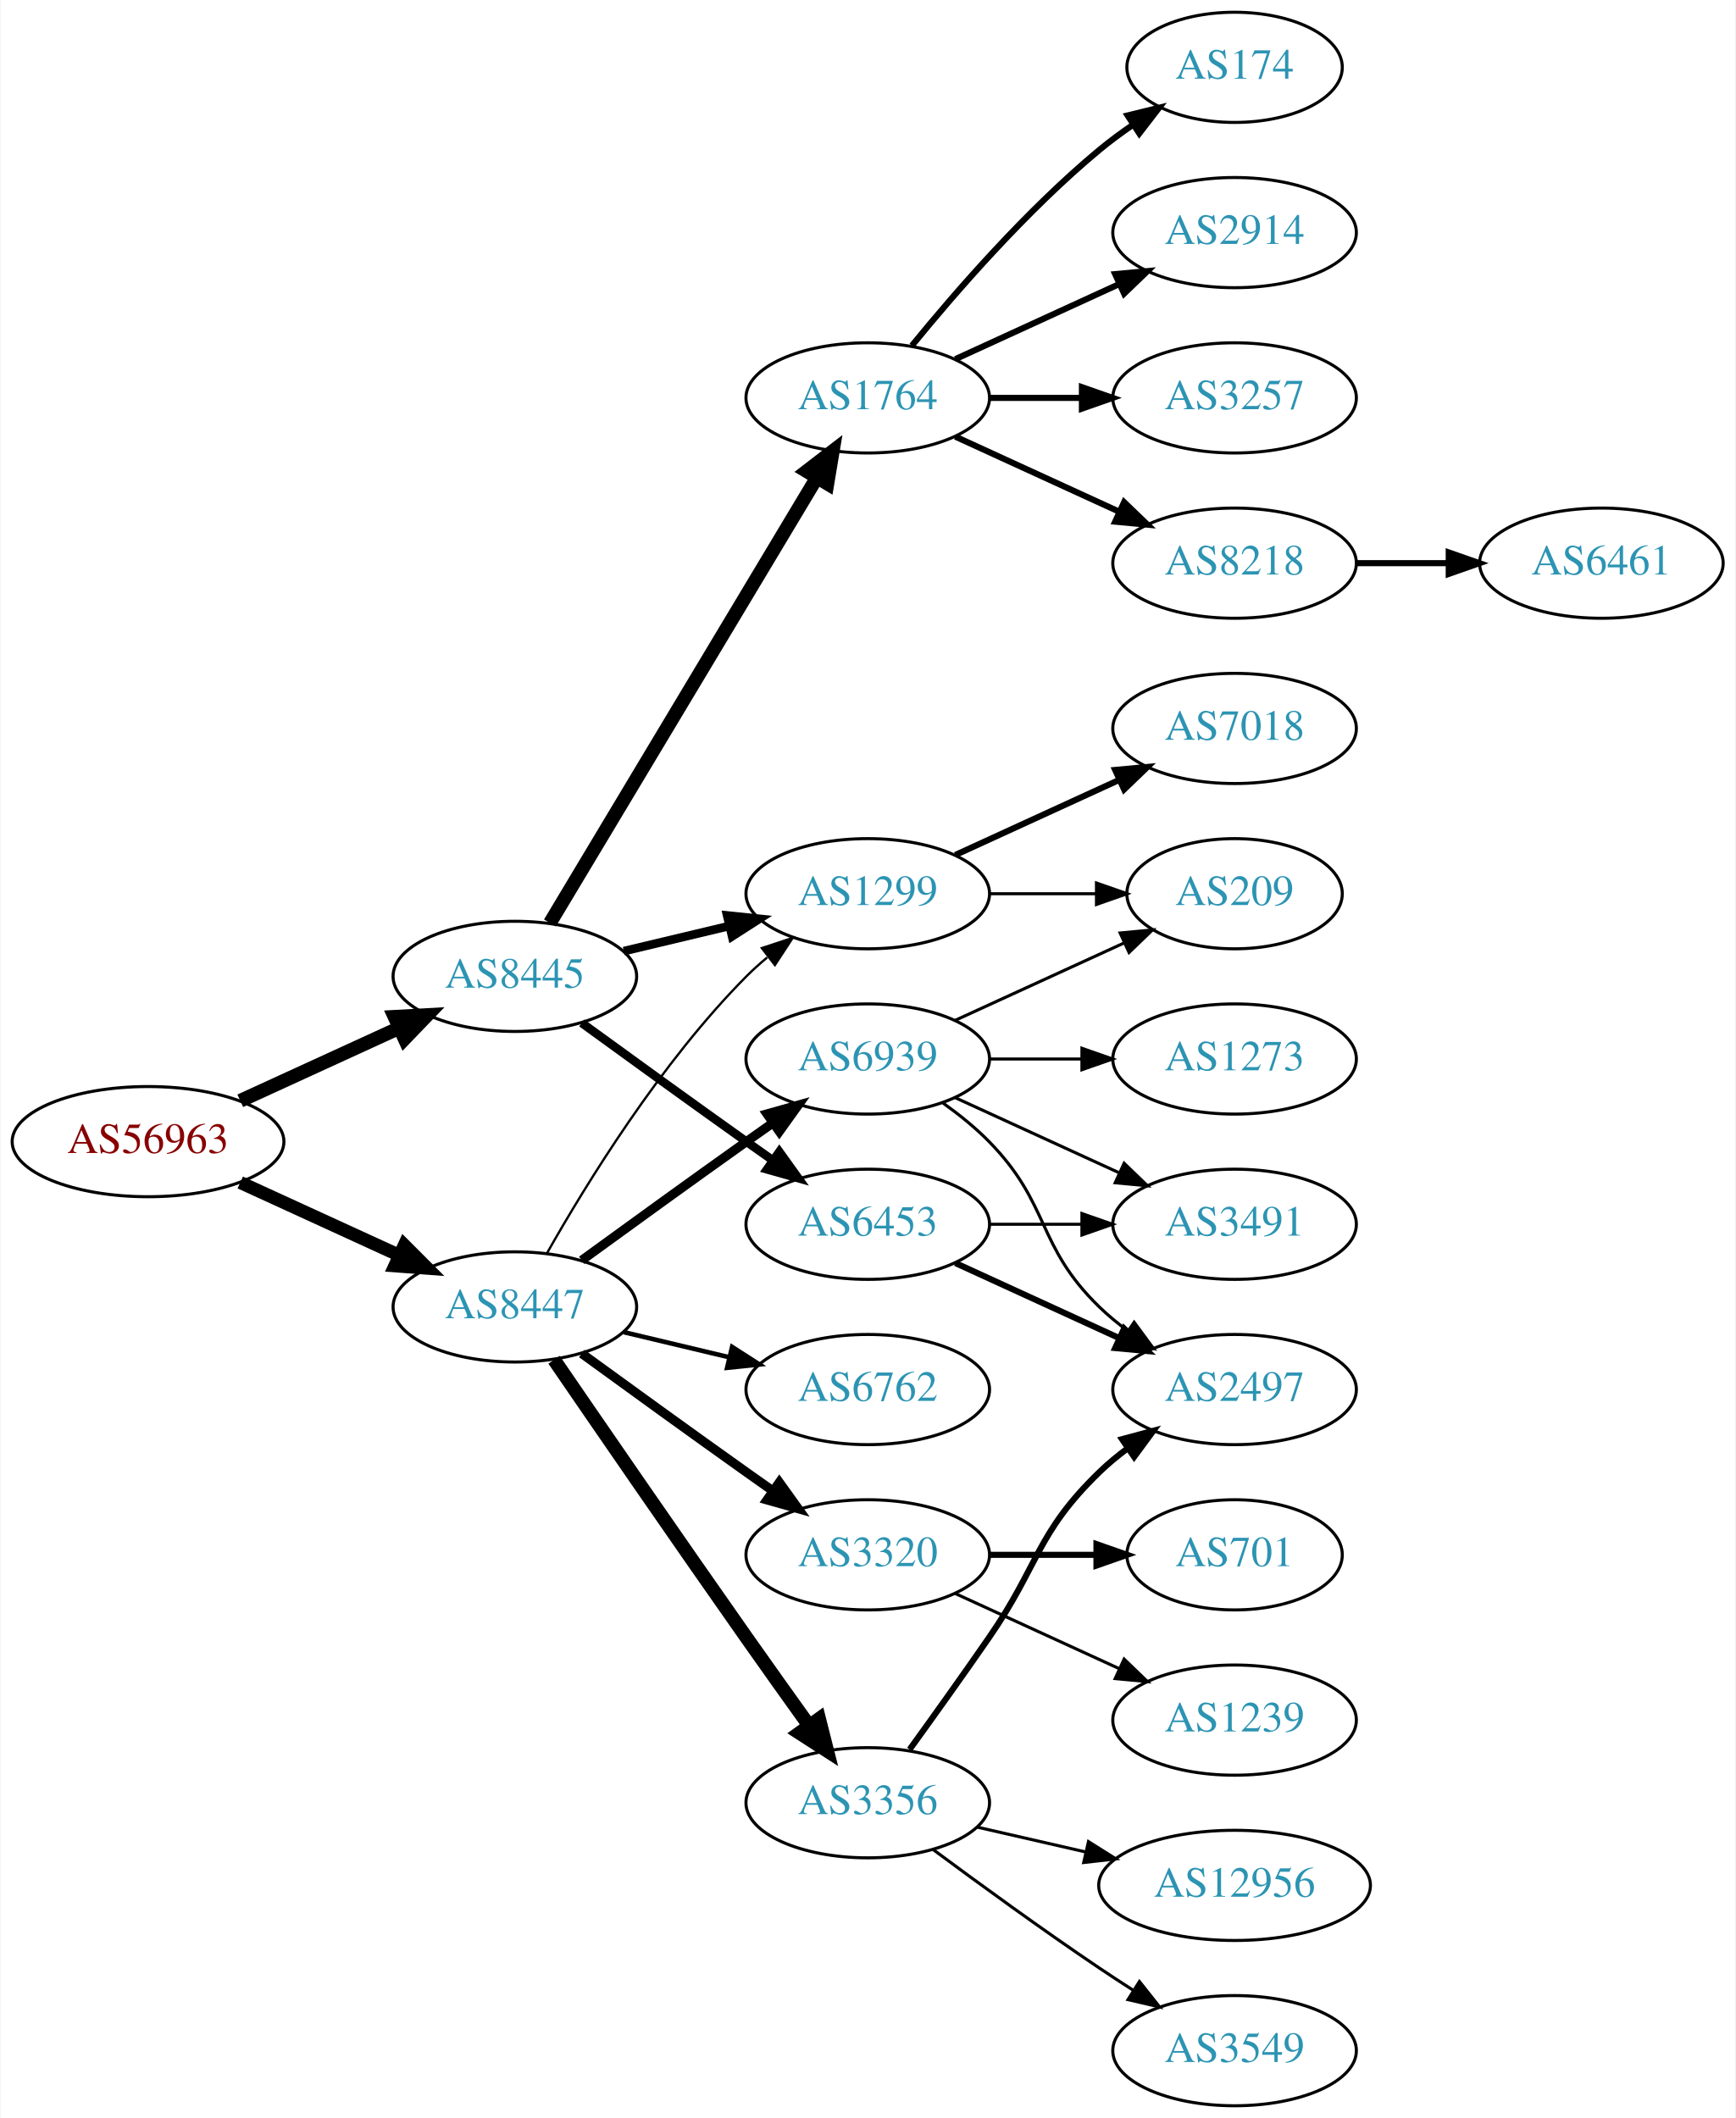
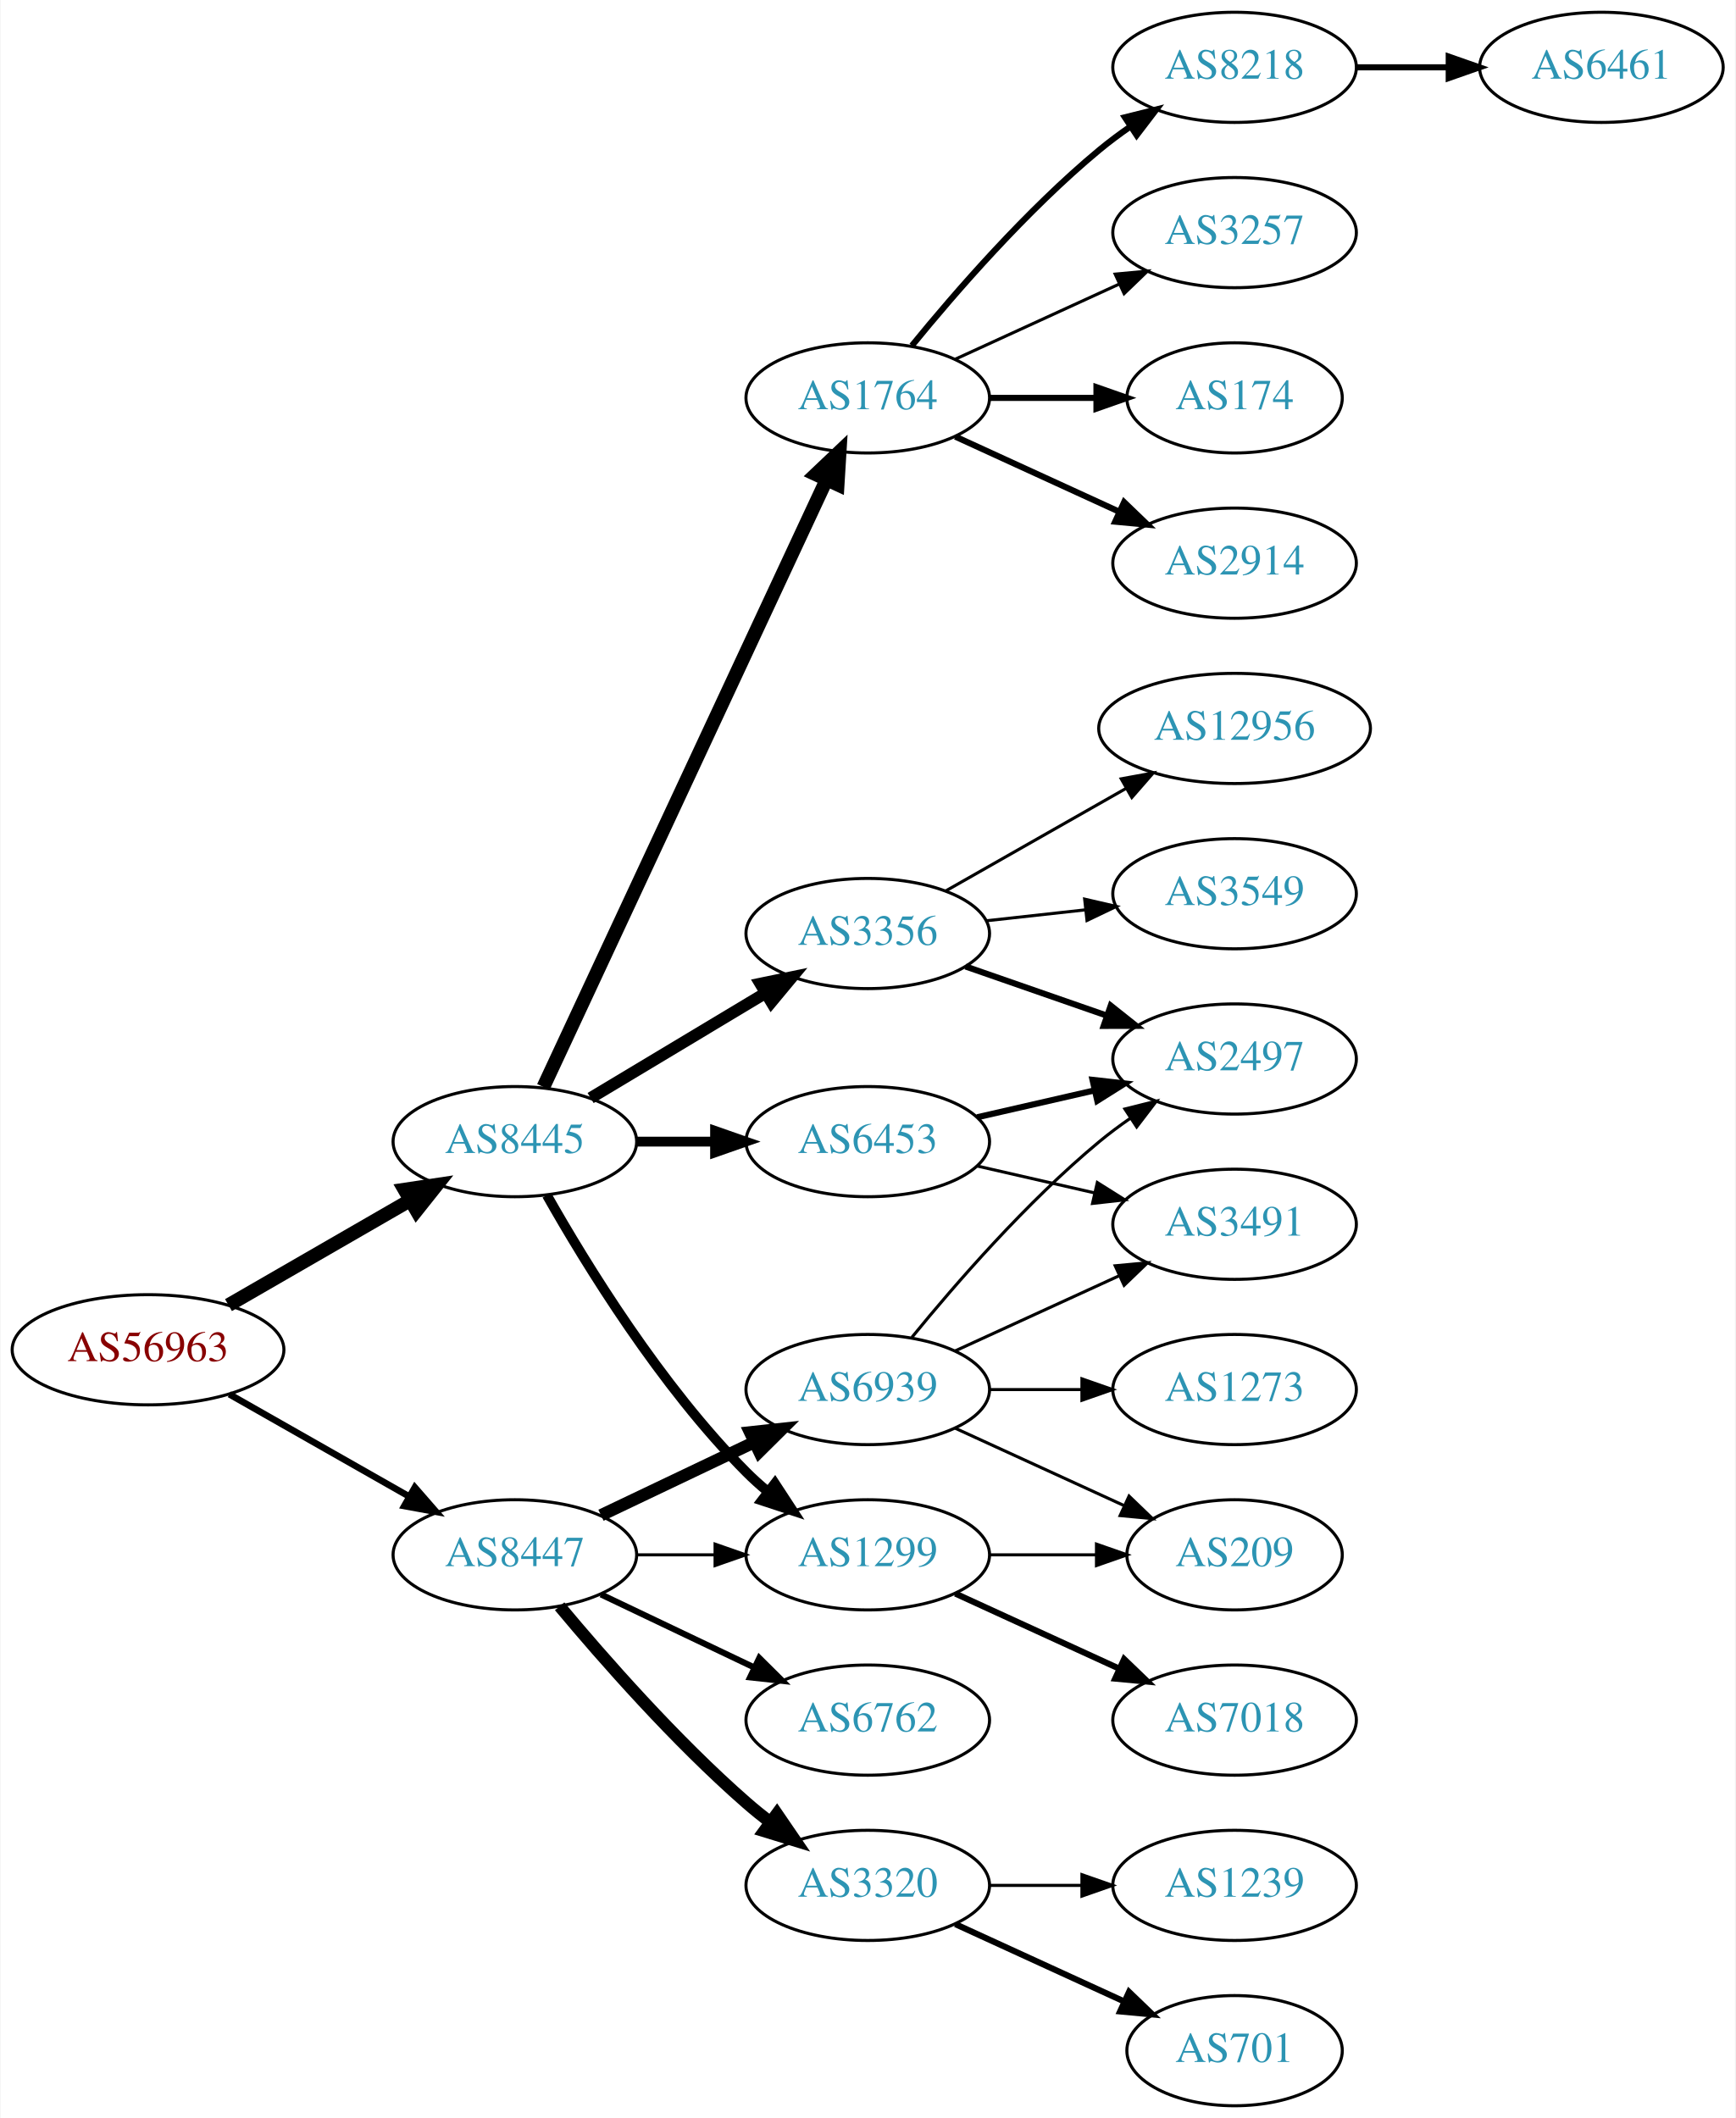
<svg xmlns="http://www.w3.org/2000/svg" xmlns:xlink="http://www.w3.org/1999/xlink" width="567pt" height="692pt" viewBox="0.00 0.00 566.66 692.00">
  <g id="graph0" class="graph" transform="scale(1 1) rotate(0) translate(4 688)">
    <polygon fill="white" stroke="none" points="-4,4 -4,-688 562.663,-688 562.663,4 -4,4" />
    <g id="node1" class="node">
      <g id="a_node1">
        <a xlink:href="/asn/56963" xlink:title="AS56963 ~ Skidata AG [AT]">
-           <ellipse fill="#ffffff" stroke="black" cx="44.196" cy="-315" rx="44.393" ry="18" />
-           <text text-anchor="middle" x="44.196" y="-311.3" font-family="Times,serif" font-size="14.00" fill="#880000">AS56963</text>
+           <ellipse fill="#ffffff" stroke="black" cx="44.196" cy="-247" rx="44.393" ry="18" />
+           <text text-anchor="middle" x="44.196" y="-243.3" font-family="Times,serif" font-size="14.00" fill="#880000">AS56963</text>
        </a>
      </g>
    </g>
    <g id="node2" class="node">
      <g id="a_node2">
        <a xlink:href="/asn/8445" xlink:title="AS8445 ~ SALZBURG-AG-AS [AT]">
-           <ellipse fill="#ffffff" stroke="black" cx="164.039" cy="-369" rx="39.794" ry="18" />
-           <text text-anchor="middle" x="164.039" y="-365.3" font-family="Times,serif" font-size="14.00" fill="#2c94b3">AS8445</text>
+           <ellipse fill="#ffffff" stroke="black" cx="164.039" cy="-315" rx="39.794" ry="18" />
+           <text text-anchor="middle" x="164.039" y="-311.3" font-family="Times,serif" font-size="14.00" fill="#2c94b3">AS8445</text>
        </a>
      </g>
    </g>
    <g id="edge1" class="edge">
-       <path fill="none" stroke="black" stroke-width="4.5" d="M74.326,-328.348C89.937,-335.502 109.335,-344.391 126.007,-352.03" />
-       <polygon fill="black" stroke="black" stroke-width="4.5" points="124.727,-355.775 135.459,-356.362 128.008,-348.616 124.727,-355.775" />
+       <path fill="none" stroke="black" stroke-width="4.5" d="M70.476,-261.588C87.796,-271.582 110.947,-284.941 129.763,-295.799" />
+       <polygon fill="black" stroke="black" stroke-width="4.5" points="127.978,-299.314 138.607,-300.902 131.914,-292.493 127.978,-299.314" />
    </g>
    <g id="node3" class="node">
      <g id="a_node3">
        <a xlink:href="/asn/8447" xlink:title="AS8447 ~ A1 Telekom Austria AG [AT]">
-           <ellipse fill="#ffffff" stroke="black" cx="164.039" cy="-261" rx="39.794" ry="18" />
-           <text text-anchor="middle" x="164.039" y="-257.3" font-family="Times,serif" font-size="14.00" fill="#2c94b3">AS8447</text>
+           <ellipse fill="#ffffff" stroke="black" cx="164.039" cy="-180" rx="39.794" ry="18" />
+           <text text-anchor="middle" x="164.039" y="-176.3" font-family="Times,serif" font-size="14.00" fill="#2c94b3">AS8447</text>
        </a>
      </g>
    </g>
    <g id="edge2" class="edge">
-       <path fill="none" stroke="black" stroke-width="4.25" d="M74.326,-301.652C89.937,-294.498 109.335,-285.609 126.007,-277.97" />
-       <polygon fill="black" stroke="black" stroke-width="4.25" points="127.917,-281.185 135.459,-273.638 124.818,-274.423 127.917,-281.185" />
+       <path fill="none" stroke="black" stroke-width="2.152" d="M70.766,-232.462C87.985,-222.672 110.871,-209.66 129.542,-199.045" />
+       <polygon fill="black" stroke="black" stroke-width="2.152" points="131.363,-202.036 138.326,-194.05 127.903,-195.95 131.363,-202.036" />
    </g>
    <g id="node4" class="node">
      <g id="a_node4">
-         <a xlink:href="/asn/1299" xlink:title="AS1299 ~ Telia Carrier [EU]">
-           <ellipse fill="#ffffff" stroke="black" cx="279.332" cy="-396" rx="39.794" ry="18" />
-           <text text-anchor="middle" x="279.332" y="-392.3" font-family="Times,serif" font-size="14.00" fill="#2c94b3">AS1299</text>
+         <a xlink:href="/asn/1764" xlink:title="AS1764 ~ NEXTLAYER-AS [AT]">
+           <ellipse fill="#ffffff" stroke="black" cx="279.332" cy="-558" rx="39.794" ry="18" />
+           <text text-anchor="middle" x="279.332" y="-554.3" font-family="Times,serif" font-size="14.00" fill="#2c94b3">AS1764</text>
        </a>
      </g>
    </g>
    <g id="edge3" class="edge">
-       <path fill="none" stroke="black" stroke-width="2.812" d="M199.646,-377.248C210.517,-379.838 222.671,-382.735 234.114,-385.462" />
-       <polygon fill="black" stroke="black" stroke-width="2.812" points="233.397,-388.889 243.936,-387.803 235.02,-382.08 233.397,-388.889" />
+       <path fill="none" stroke="black" stroke-width="4.5" d="M173.369,-332.868C193.059,-375.101 242.559,-481.272 265.849,-531.227" />
+       <polygon fill="black" stroke="black" stroke-width="4.5" points="262.347,-533.034 270.141,-540.433 269.485,-529.706 262.347,-533.034" />
    </g>
    <g id="node5" class="node">
      <g id="a_node5">
        <a xlink:href="/asn/6453" xlink:title="AS6453 ~ TATA COMMUNICATIONS (AMERICA) INC [US]">
-           <ellipse fill="#ffffff" stroke="black" cx="279.332" cy="-288" rx="39.794" ry="18" />
-           <text text-anchor="middle" x="279.332" y="-284.3" font-family="Times,serif" font-size="14.00" fill="#2c94b3">AS6453</text>
+           <ellipse fill="#ffffff" stroke="black" cx="279.332" cy="-315" rx="39.794" ry="18" />
+           <text text-anchor="middle" x="279.332" y="-311.3" font-family="Times,serif" font-size="14.00" fill="#2c94b3">AS6453</text>
        </a>
      </g>
    </g>
    <g id="edge4" class="edge">
-       <path fill="none" stroke="black" stroke-width="2.812" d="M185.887,-353.778C200.821,-342.909 221.435,-327.975 239.685,-315 242.506,-312.995 245.449,-310.915 248.397,-308.841" />
-       <polygon fill="black" stroke="black" stroke-width="2.812" points="250.443,-311.681 256.621,-303.074 246.424,-305.95 250.443,-311.681" />
+       <path fill="none" stroke="black" stroke-width="3.214" d="M203.711,-315C211.914,-315 220.678,-315 229.21,-315" />
+       <polygon fill="black" stroke="black" stroke-width="3.214" points="229.449,-318.5 239.449,-315 229.449,-311.5 229.449,-318.5" />
    </g>
    <g id="node6" class="node">
      <g id="a_node6">
-         <a xlink:href="/asn/1764" xlink:title="AS1764 ~ NEXTLAYER-AS [AT]">
-           <ellipse fill="#ffffff" stroke="black" cx="279.332" cy="-558" rx="39.794" ry="18" />
-           <text text-anchor="middle" x="279.332" y="-554.3" font-family="Times,serif" font-size="14.00" fill="#2c94b3">AS1764</text>
+         <a xlink:href="/asn/3356" xlink:title="AS3356 ~ Level 3 Parent, LLC [US]">
+           <ellipse fill="#ffffff" stroke="black" cx="279.332" cy="-383" rx="39.794" ry="18" />
+           <text text-anchor="middle" x="279.332" y="-379.3" font-family="Times,serif" font-size="14.00" fill="#2c94b3">AS3356</text>
        </a>
      </g>
    </g>
    <g id="edge5" class="edge">
-       <path fill="none" stroke="black" stroke-width="4.5" d="M175.494,-386.442C195.475,-419.775 239.18,-492.686 262.666,-531.866" />
-       <polygon fill="black" stroke="black" stroke-width="4.5" points="259.383,-534.048 267.902,-540.6 266.137,-529.999 259.383,-534.048" />
-     </g>
-     <g id="edge18" class="edge">
-       <path fill="none" stroke="black" stroke-width="0.75" d="M174.498,-278.49C187.28,-301.096 211.712,-340.886 239.685,-369 241.796,-371.121 244.092,-373.188 246.477,-375.171" />
-       <polygon fill="black" stroke="black" stroke-width="0.75" points="244.73,-378.242 254.793,-381.556 248.993,-372.69 244.73,-378.242" />
-     </g>
-     <g id="node16" class="node">
-       <g id="a_node16">
-         <a xlink:href="/asn/3356" xlink:title="AS3356 ~ Level 3 Parent, LLC [US]">
-           <ellipse fill="#ffffff" stroke="black" cx="279.332" cy="-99" rx="39.794" ry="18" />
-           <text text-anchor="middle" x="279.332" y="-95.3" font-family="Times,serif" font-size="14.00" fill="#2c94b3">AS3356</text>
-         </a>
-       </g>
-     </g>
-     <g id="edge15" class="edge">
-       <path fill="none" stroke="black" stroke-width="4.5" d="M176.846,-243.731C191.489,-222.358 217.262,-184.88 239.685,-153 246.32,-143.567 253.67,-133.261 260.164,-124.205" />
-       <polygon fill="black" stroke="black" stroke-width="4.5" points="263.44,-126.393 266.076,-115.974 257.044,-121.799 263.44,-126.393" />
-     </g>
-     <g id="node17" class="node">
-       <g id="a_node17">
-         <a xlink:href="/asn/6762" xlink:title="AS6762 ~ TELECOM ITALIA SPARKLE S.p.A. [IT]">
-           <ellipse fill="#ffffff" stroke="black" cx="279.332" cy="-234" rx="39.794" ry="18" />
-           <text text-anchor="middle" x="279.332" y="-230.3" font-family="Times,serif" font-size="14.00" fill="#2c94b3">AS6762</text>
-         </a>
-       </g>
-     </g>
-     <g id="edge16" class="edge">
-       <path fill="none" stroke="black" stroke-width="1.5" d="M199.646,-252.752C210.517,-250.162 222.671,-247.265 234.114,-244.538" />
-       <polygon fill="black" stroke="black" stroke-width="1.5" points="235.02,-247.92 243.936,-242.197 233.397,-241.111 235.02,-247.92" />
-     </g>
-     <g id="node18" class="node">
-       <g id="a_node18">
-         <a xlink:href="/asn/3320" xlink:title="AS3320 ~ DTAG [DE]">
+       <path fill="none" stroke="black" stroke-width="3.857" d="M188.789,-329.255C205.405,-339.229 227.801,-352.671 246.038,-363.617" />
+       <polygon fill="black" stroke="black" stroke-width="3.857" points="244.238,-366.618 254.613,-368.764 247.84,-360.616 244.238,-366.618" />
+     </g>
+     <g id="node7" class="node">
+       <g id="a_node7">
+         <a xlink:href="/asn/1299" xlink:title="AS1299 ~ Telia Carrier [EU]">
          <ellipse fill="#ffffff" stroke="black" cx="279.332" cy="-180" rx="39.794" ry="18" />
-           <text text-anchor="middle" x="279.332" y="-176.3" font-family="Times,serif" font-size="14.00" fill="#2c94b3">AS3320</text>
-         </a>
-       </g>
-     </g>
-     <g id="edge17" class="edge">
-       <path fill="none" stroke="black" stroke-width="3" d="M185.887,-245.778C200.821,-234.909 221.435,-219.975 239.685,-207 242.506,-204.995 245.449,-202.915 248.397,-200.841" />
-       <polygon fill="black" stroke="black" stroke-width="3" points="250.443,-203.681 256.621,-195.074 246.424,-197.95 250.443,-203.681" />
+           <text text-anchor="middle" x="279.332" y="-176.3" font-family="Times,serif" font-size="14.00" fill="#2c94b3">AS1299</text>
+         </a>
+       </g>
+     </g>
+     <g id="edge6" class="edge">
+       <path fill="none" stroke="black" stroke-width="3.214" d="M174.498,-297.51C187.28,-274.904 211.712,-235.114 239.685,-207 241.796,-204.879 244.092,-202.812 246.477,-200.829" />
+       <polygon fill="black" stroke="black" stroke-width="3.214" points="248.993,-203.31 254.793,-194.444 244.73,-197.758 248.993,-203.31" />
+     </g>
+     <g id="edge21" class="edge">
+       <path fill="none" stroke="black" d="M203.711,-180C211.914,-180 220.678,-180 229.21,-180" />
+       <polygon fill="black" stroke="black" points="229.449,-183.5 239.449,-180 229.449,-176.5 229.449,-183.5" />
    </g>
    <g id="node19" class="node">
      <g id="a_node19">
+         <a xlink:href="/asn/3320" xlink:title="AS3320 ~ DTAG [DE]">
+           <ellipse fill="#ffffff" stroke="black" cx="279.332" cy="-72" rx="39.794" ry="18" />
+           <text text-anchor="middle" x="279.332" y="-68.3" font-family="Times,serif" font-size="14.00" fill="#2c94b3">AS3320</text>
+         </a>
+       </g>
+     </g>
+     <g id="edge19" class="edge">
+       <path fill="none" stroke="black" stroke-width="4" d="M178.669,-163.183C192.951,-146.071 216.498,-119.255 239.685,-99 242.151,-96.846 244.789,-94.706 247.487,-92.628" />
+       <polygon fill="black" stroke="black" stroke-width="4" points="249.66,-95.375 255.641,-86.63 245.512,-89.736 249.66,-95.375" />
+     </g>
+     <g id="node20" class="node">
+       <g id="a_node20">
+         <a xlink:href="/asn/6762" xlink:title="AS6762 ~ TELECOM ITALIA SPARKLE S.p.A. [IT]">
+           <ellipse fill="#ffffff" stroke="black" cx="279.332" cy="-126" rx="39.794" ry="18" />
+           <text text-anchor="middle" x="279.332" y="-122.3" font-family="Times,serif" font-size="14.00" fill="#2c94b3">AS6762</text>
+         </a>
+       </g>
+     </g>
+     <g id="edge20" class="edge">
+       <path fill="none" stroke="black" stroke-width="2" d="M192.175,-167.066C207.169,-159.919 225.99,-150.948 242.213,-143.215" />
+       <polygon fill="black" stroke="black" stroke-width="2" points="243.895,-146.291 251.417,-138.829 240.884,-139.972 243.895,-146.291" />
+     </g>
+     <g id="node21" class="node">
+       <g id="a_node21">
        <a xlink:href="/asn/6939" xlink:title="AS6939 ~ Hurricane Electric LLC [US]">
-           <ellipse fill="#ffffff" stroke="black" cx="279.332" cy="-342" rx="39.794" ry="18" />
-           <text text-anchor="middle" x="279.332" y="-338.3" font-family="Times,serif" font-size="14.00" fill="#2c94b3">AS6939</text>
-         </a>
-       </g>
-     </g>
-     <g id="edge19" class="edge">
-       <path fill="none" stroke="black" stroke-width="3" d="M185.887,-276.222C200.821,-287.091 221.435,-302.025 239.685,-315 242.506,-317.005 245.449,-319.085 248.397,-321.159" />
-       <polygon fill="black" stroke="black" stroke-width="3" points="246.424,-324.05 256.621,-326.926 250.443,-318.319 246.424,-324.05" />
-     </g>
-     <g id="node14" class="node">
-       <g id="a_node14">
-         <a xlink:href="/asn/7018" xlink:title="AS7018 ~ AT&amp;T Services, Inc. [US]">
-           <ellipse fill="#ffffff" stroke="black" cx="399.174" cy="-450" rx="39.794" ry="18" />
-           <text text-anchor="middle" x="399.174" y="-446.3" font-family="Times,serif" font-size="14.00" fill="#2c94b3">AS7018</text>
-         </a>
-       </g>
-     </g>
-     <g id="edge13" class="edge">
-       <path fill="none" stroke="black" stroke-width="2" d="M307.96,-408.661C323.917,-415.973 344.188,-425.261 361.471,-433.181" />
-       <polygon fill="black" stroke="black" stroke-width="2" points="360.169,-436.435 370.718,-437.419 363.085,-430.071 360.169,-436.435" />
-     </g>
-     <g id="node15" class="node">
-       <g id="a_node15">
-         <a xlink:href="/asn/209" xlink:title="AS209 ~ CenturyLink Communications, LLC [US]">
-           <ellipse fill="#ffffff" stroke="black" cx="399.174" cy="-396" rx="35.194" ry="18" />
-           <text text-anchor="middle" x="399.174" y="-392.3" font-family="Times,serif" font-size="14.00" fill="#2c94b3">AS209</text>
-         </a>
-       </g>
-     </g>
-     <g id="edge14" class="edge">
-       <path fill="none" stroke="black" d="M319.244,-396C330.331,-396 342.491,-396 353.873,-396" />
-       <polygon fill="black" stroke="black" points="354.055,-399.5 364.055,-396 354.055,-392.5 354.055,-399.5" />
+           <ellipse fill="#ffffff" stroke="black" cx="279.332" cy="-234" rx="39.794" ry="18" />
+           <text text-anchor="middle" x="279.332" y="-230.3" font-family="Times,serif" font-size="14.00" fill="#2c94b3">AS6939</text>
+         </a>
+       </g>
+     </g>
+     <g id="edge22" class="edge">
+       <path fill="none" stroke="black" stroke-width="4" d="M192.175,-192.934C207.169,-200.081 225.99,-209.052 242.213,-216.785" />
+       <polygon fill="black" stroke="black" stroke-width="4" points="240.884,-220.028 251.417,-221.171 243.895,-213.709 240.884,-220.028" />
+     </g>
+     <g id="node8" class="node">
+       <g id="a_node8">
+         <a xlink:href="/asn/2914" xlink:title="AS2914 ~ NTT America, Inc. [US]">
+           <ellipse fill="#ffffff" stroke="black" cx="399.174" cy="-504" rx="39.794" ry="18" />
+           <text text-anchor="middle" x="399.174" y="-500.3" font-family="Times,serif" font-size="14.00" fill="#2c94b3">AS2914</text>
+         </a>
+       </g>
+     </g>
+     <g id="edge7" class="edge">
+       <path fill="none" stroke="black" stroke-width="2" d="M307.96,-545.339C323.917,-538.027 344.188,-528.739 361.471,-520.819" />
+       <polygon fill="black" stroke="black" stroke-width="2" points="363.085,-523.929 370.718,-516.581 360.169,-517.565 363.085,-523.929" />
+     </g>
+     <g id="node9" class="node">
+       <g id="a_node9">
+         <a xlink:href="/asn/8218" xlink:title="AS8218 ~ legacy Neotelecoms [FR]">
+           <ellipse fill="#ffffff" stroke="black" cx="399.174" cy="-666" rx="39.794" ry="18" />
+           <text text-anchor="middle" x="399.174" y="-662.3" font-family="Times,serif" font-size="14.00" fill="#2c94b3">AS8218</text>
+         </a>
+       </g>
+     </g>
+     <g id="edge8" class="edge">
+       <path fill="none" stroke="black" stroke-width="2" d="M293.751,-575.065C307.865,-592.375 331.28,-619.345 354.978,-639 358.194,-641.668 361.695,-644.27 365.265,-646.741" />
+       <polygon fill="black" stroke="black" stroke-width="2" points="363.343,-649.666 373.622,-652.236 367.189,-643.817 363.343,-649.666" />
+     </g>
+     <g id="node10" class="node">
+       <g id="a_node10">
+         <a xlink:href="/asn/3257" xlink:title="AS3257 ~ GTT [DE]">
+           <ellipse fill="#ffffff" stroke="black" cx="399.174" cy="-612" rx="39.794" ry="18" />
+           <text text-anchor="middle" x="399.174" y="-608.3" font-family="Times,serif" font-size="14.00" fill="#2c94b3">AS3257</text>
+         </a>
+       </g>
+     </g>
+     <g id="edge9" class="edge">
+       <path fill="none" stroke="black" d="M307.96,-570.661C323.917,-577.973 344.188,-587.261 361.471,-595.181" />
+       <polygon fill="black" stroke="black" points="360.169,-598.435 370.718,-599.419 363.085,-592.071 360.169,-598.435" />
+     </g>
+     <g id="node11" class="node">
+       <g id="a_node11">
+         <a xlink:href="/asn/174" xlink:title="AS174 ~ Cogent Communications [US]">
+           <ellipse fill="#ffffff" stroke="black" cx="399.174" cy="-558" rx="35.194" ry="18" />
+           <text text-anchor="middle" x="399.174" y="-554.3" font-family="Times,serif" font-size="14.00" fill="#2c94b3">AS174</text>
+         </a>
+       </g>
+     </g>
+     <g id="edge10" class="edge">
+       <path fill="none" stroke="black" stroke-width="2" d="M319.244,-558C330.331,-558 342.491,-558 353.873,-558" />
+       <polygon fill="black" stroke="black" stroke-width="2" points="354.055,-561.5 364.055,-558 354.055,-554.5 354.055,-561.5" />
    </g>
    <g id="node12" class="node">
      <g id="a_node12">
        <a xlink:href="/asn/2497" xlink:title="AS2497 ~ Internet Initiative Japan Inc. [JP]">
-           <ellipse fill="#ffffff" stroke="black" cx="399.174" cy="-234" rx="39.794" ry="18" />
-           <text text-anchor="middle" x="399.174" y="-230.3" font-family="Times,serif" font-size="14.00" fill="#2c94b3">AS2497</text>
+           <ellipse fill="#ffffff" stroke="black" cx="399.174" cy="-342" rx="39.794" ry="18" />
+           <text text-anchor="middle" x="399.174" y="-338.3" font-family="Times,serif" font-size="14.00" fill="#2c94b3">AS2497</text>
        </a>
      </g>
    </g>
    <g id="edge11" class="edge">
-       <path fill="none" stroke="black" stroke-width="2" d="M307.96,-275.339C323.917,-268.027 344.188,-258.739 361.471,-250.819" />
-       <polygon fill="black" stroke="black" stroke-width="2" points="363.085,-253.929 370.718,-246.581 360.169,-247.565 363.085,-253.929" />
+       <path fill="none" stroke="black" stroke-width="2" d="M315.051,-322.955C327.051,-325.704 340.672,-328.825 353.364,-331.733" />
+       <polygon fill="black" stroke="black" stroke-width="2" points="352.767,-335.187 363.296,-334.009 354.33,-328.364 352.767,-335.187" />
    </g>
    <g id="node13" class="node">
      <g id="a_node13">
        <a xlink:href="/asn/3491" xlink:title="AS3491 ~ PCCW Global, Inc. [US]">
          <ellipse fill="#ffffff" stroke="black" cx="399.174" cy="-288" rx="39.794" ry="18" />
          <text text-anchor="middle" x="399.174" y="-284.3" font-family="Times,serif" font-size="14.00" fill="#2c94b3">AS3491</text>
        </a>
      </g>
    </g>
    <g id="edge12" class="edge">
-       <path fill="none" stroke="black" d="M319.244,-288C328.798,-288 339.147,-288 349.11,-288" />
-       <polygon fill="black" stroke="black" points="349.302,-291.5 359.302,-288 349.302,-284.5 349.302,-291.5" />
-     </g>
-     <g id="node7" class="node">
-       <g id="a_node7">
-         <a xlink:href="/asn/8218" xlink:title="AS8218 ~ legacy Neotelecoms [FR]">
-           <ellipse fill="#ffffff" stroke="black" cx="399.174" cy="-504" rx="39.794" ry="18" />
-           <text text-anchor="middle" x="399.174" y="-500.3" font-family="Times,serif" font-size="14.00" fill="#2c94b3">AS8218</text>
-         </a>
-       </g>
-     </g>
-     <g id="edge6" class="edge">
-       <path fill="none" stroke="black" stroke-width="2" d="M307.96,-545.339C323.917,-538.027 344.188,-528.739 361.471,-520.819" />
-       <polygon fill="black" stroke="black" stroke-width="2" points="363.085,-523.929 370.718,-516.581 360.169,-517.565 363.085,-523.929" />
-     </g>
-     <g id="node8" class="node">
-       <g id="a_node8">
-         <a xlink:href="/asn/174" xlink:title="AS174 ~ Cogent Communications [US]">
-           <ellipse fill="#ffffff" stroke="black" cx="399.174" cy="-666" rx="35.194" ry="18" />
-           <text text-anchor="middle" x="399.174" y="-662.3" font-family="Times,serif" font-size="14.00" fill="#2c94b3">AS174</text>
-         </a>
-       </g>
-     </g>
-     <g id="edge7" class="edge">
-       <path fill="none" stroke="black" stroke-width="2" d="M293.751,-575.065C307.865,-592.375 331.28,-619.345 354.978,-639 358.441,-641.872 362.234,-644.669 366.088,-647.308" />
-       <polygon fill="black" stroke="black" stroke-width="2" points="364.231,-650.275 374.521,-652.797 368.05,-644.408 364.231,-650.275" />
-     </g>
-     <g id="node9" class="node">
-       <g id="a_node9">
-         <a xlink:href="/asn/2914" xlink:title="AS2914 ~ NTT America, Inc. [US]">
-           <ellipse fill="#ffffff" stroke="black" cx="399.174" cy="-612" rx="39.794" ry="18" />
-           <text text-anchor="middle" x="399.174" y="-608.3" font-family="Times,serif" font-size="14.00" fill="#2c94b3">AS2914</text>
-         </a>
-       </g>
-     </g>
-     <g id="edge8" class="edge">
-       <path fill="none" stroke="black" stroke-width="2" d="M307.96,-570.661C323.917,-577.973 344.188,-587.261 361.471,-595.181" />
-       <polygon fill="black" stroke="black" stroke-width="2" points="360.169,-598.435 370.718,-599.419 363.085,-592.071 360.169,-598.435" />
-     </g>
-     <g id="node10" class="node">
-       <g id="a_node10">
-         <a xlink:href="/asn/3257" xlink:title="AS3257 ~ GTT [DE]">
-           <ellipse fill="#ffffff" stroke="black" cx="399.174" cy="-558" rx="39.794" ry="18" />
-           <text text-anchor="middle" x="399.174" y="-554.3" font-family="Times,serif" font-size="14.00" fill="#2c94b3">AS3257</text>
-         </a>
-       </g>
-     </g>
-     <g id="edge9" class="edge">
-       <path fill="none" stroke="black" stroke-width="2" d="M319.244,-558C328.798,-558 339.147,-558 349.11,-558" />
-       <polygon fill="black" stroke="black" stroke-width="2" points="349.302,-561.5 359.302,-558 349.302,-554.5 349.302,-561.5" />
-     </g>
-     <g id="node11" class="node">
-       <g id="a_node11">
+       <path fill="none" stroke="black" d="M315.051,-307.045C327.051,-304.296 340.672,-301.175 353.364,-298.267" />
+       <polygon fill="black" stroke="black" points="354.33,-301.636 363.296,-295.991 352.767,-294.813 354.33,-301.636" />
+     </g>
+     <g id="edge14" class="edge">
+       <path fill="none" stroke="black" stroke-width="2" d="M311.293,-372.228C325.39,-367.323 342.266,-361.452 357.38,-356.193" />
+       <polygon fill="black" stroke="black" stroke-width="2" points="358.715,-359.434 367.01,-352.843 356.415,-352.823 358.715,-359.434" />
+     </g>
+     <g id="node14" class="node">
+       <g id="a_node14">
+         <a xlink:href="/asn/12956" xlink:title="AS12956 ~ TELXIUS [ES]">
+           <ellipse fill="#ffffff" stroke="black" cx="399.174" cy="-450" rx="44.393" ry="18" />
+           <text text-anchor="middle" x="399.174" y="-446.3" font-family="Times,serif" font-size="14.00" fill="#2c94b3">AS12956</text>
+         </a>
+       </g>
+     </g>
+     <g id="edge13" class="edge">
+       <path fill="none" stroke="black" d="M304.749,-396.882C321.782,-406.567 344.754,-419.628 363.657,-430.375" />
+       <polygon fill="black" stroke="black" points="362.142,-433.54 372.566,-435.44 365.602,-427.455 362.142,-433.54" />
+     </g>
+     <g id="node15" class="node">
+       <g id="a_node15">
+         <a xlink:href="/asn/3549" xlink:title="AS3549 ~ Level 3 Parent, LLC [US]">
+           <ellipse fill="#ffffff" stroke="black" cx="399.174" cy="-396" rx="39.794" ry="18" />
+           <text text-anchor="middle" x="399.174" y="-392.3" font-family="Times,serif" font-size="14.00" fill="#2c94b3">AS3549</text>
+         </a>
+       </g>
+     </g>
+     <g id="edge15" class="edge">
+       <path fill="none" stroke="black" d="M317.942,-387.149C328.253,-388.287 339.57,-389.535 350.37,-390.726" />
+       <polygon fill="black" stroke="black" points="350.194,-394.228 360.517,-391.846 350.961,-387.27 350.194,-394.228" />
+     </g>
+     <g id="node17" class="node">
+       <g id="a_node17">
+         <a xlink:href="/asn/7018" xlink:title="AS7018 ~ AT&amp;T Services, Inc. [US]">
+           <ellipse fill="#ffffff" stroke="black" cx="399.174" cy="-126" rx="39.794" ry="18" />
+           <text text-anchor="middle" x="399.174" y="-122.3" font-family="Times,serif" font-size="14.00" fill="#2c94b3">AS7018</text>
+         </a>
+       </g>
+     </g>
+     <g id="edge17" class="edge">
+       <path fill="none" stroke="black" stroke-width="2" d="M307.96,-167.339C323.917,-160.027 344.188,-150.739 361.471,-142.819" />
+       <polygon fill="black" stroke="black" stroke-width="2" points="363.085,-145.929 370.718,-138.581 360.169,-139.565 363.085,-145.929" />
+     </g>
+     <g id="node18" class="node">
+       <g id="a_node18">
+         <a xlink:href="/asn/209" xlink:title="AS209 ~ CenturyLink Communications, LLC [US]">
+           <ellipse fill="#ffffff" stroke="black" cx="399.174" cy="-180" rx="35.194" ry="18" />
+           <text text-anchor="middle" x="399.174" y="-176.3" font-family="Times,serif" font-size="14.00" fill="#2c94b3">AS209</text>
+         </a>
+       </g>
+     </g>
+     <g id="edge18" class="edge">
+       <path fill="none" stroke="black" d="M319.244,-180C330.331,-180 342.491,-180 353.873,-180" />
+       <polygon fill="black" stroke="black" points="354.055,-183.5 364.055,-180 354.055,-176.5 354.055,-183.5" />
+     </g>
+     <g id="node16" class="node">
+       <g id="a_node16">
        <a xlink:href="/asn/6461" xlink:title="AS6461 ~ Zayo Bandwidth [US]">
-           <ellipse fill="#ffffff" stroke="black" cx="519.017" cy="-504" rx="39.794" ry="18" />
-           <text text-anchor="middle" x="519.017" y="-500.3" font-family="Times,serif" font-size="14.00" fill="#2c94b3">AS6461</text>
-         </a>
-       </g>
-     </g>
-     <g id="edge10" class="edge">
-       <path fill="none" stroke="black" stroke-width="2" d="M439.087,-504C448.64,-504 458.99,-504 468.952,-504" />
-       <polygon fill="black" stroke="black" stroke-width="2" points="469.145,-507.5 479.145,-504 469.145,-500.5 469.145,-507.5" />
-     </g>
-     <g id="edge20" class="edge">
-       <path fill="none" stroke="black" stroke-width="2" d="M293.011,-116.406C300.626,-126.937 310.459,-140.67 318.978,-153 335.374,-176.731 334.285,-186.906 354.978,-207 357.823,-209.763 360.997,-212.386 364.297,-214.834" />
-       <polygon fill="black" stroke="black" stroke-width="2" points="362.414,-217.786 372.645,-220.538 366.363,-212.006 362.414,-217.786" />
-     </g>
-     <g id="node20" class="node">
-       <g id="a_node20">
-         <a xlink:href="/asn/3549" xlink:title="AS3549 ~ Level 3 Parent, LLC [US]">
-           <ellipse fill="#ffffff" stroke="black" cx="399.174" cy="-18" rx="39.794" ry="18" />
-           <text text-anchor="middle" x="399.174" y="-14.3" font-family="Times,serif" font-size="14.00" fill="#2c94b3">AS3549</text>
-         </a>
-       </g>
-     </g>
-     <g id="edge21" class="edge">
-       <path fill="none" stroke="black" d="M300.662,-83.723C315.524,-72.696 336.269,-57.593 354.978,-45 358.527,-42.611 362.277,-40.161 366.026,-37.758" />
-       <polygon fill="black" stroke="black" points="368.094,-40.591 374.674,-32.288 364.352,-34.675 368.094,-40.591" />
-     </g>
-     <g id="node21" class="node">
-       <g id="a_node21">
-         <a xlink:href="/asn/12956" xlink:title="AS12956 ~ TELXIUS [ES]">
-           <ellipse fill="#ffffff" stroke="black" cx="399.174" cy="-72" rx="44.393" ry="18" />
-           <text text-anchor="middle" x="399.174" y="-68.3" font-family="Times,serif" font-size="14.00" fill="#2c94b3">AS12956</text>
-         </a>
-       </g>
-     </g>
-     <g id="edge22" class="edge">
-       <path fill="none" stroke="black" d="M315.051,-91.045C326.189,-88.493 338.725,-85.621 350.618,-82.896" />
-       <polygon fill="black" stroke="black" points="351.446,-86.297 360.412,-80.652 349.883,-79.474 351.446,-86.297" />
+           <ellipse fill="#ffffff" stroke="black" cx="519.017" cy="-666" rx="39.794" ry="18" />
+           <text text-anchor="middle" x="519.017" y="-662.3" font-family="Times,serif" font-size="14.00" fill="#2c94b3">AS6461</text>
+         </a>
+       </g>
+     </g>
+     <g id="edge16" class="edge">
+       <path fill="none" stroke="black" stroke-width="2" d="M439.087,-666C448.64,-666 458.99,-666 468.952,-666" />
+       <polygon fill="black" stroke="black" stroke-width="2" points="469.145,-669.5 479.145,-666 469.145,-662.5 469.145,-669.5" />
    </g>
    <g id="node22" class="node">
      <g id="a_node22">
-         <a xlink:href="/asn/1239" xlink:title="AS1239 ~ Sprint [US]">
-           <ellipse fill="#ffffff" stroke="black" cx="399.174" cy="-126" rx="39.794" ry="18" />
-           <text text-anchor="middle" x="399.174" y="-122.3" font-family="Times,serif" font-size="14.00" fill="#2c94b3">AS1239</text>
+         <a xlink:href="/asn/701" xlink:title="AS701 ~ UUNET [US]">
+           <ellipse fill="#ffffff" stroke="black" cx="399.174" cy="-18" rx="35.194" ry="18" />
+           <text text-anchor="middle" x="399.174" y="-14.3" font-family="Times,serif" font-size="14.00" fill="#2c94b3">AS701</text>
        </a>
      </g>
    </g>
    <g id="edge23" class="edge">
-       <path fill="none" stroke="black" d="M307.96,-167.339C323.917,-160.027 344.188,-150.739 361.471,-142.819" />
-       <polygon fill="black" stroke="black" points="363.085,-145.929 370.718,-138.581 360.169,-139.565 363.085,-145.929" />
+       <path fill="none" stroke="black" stroke-width="2" d="M307.96,-59.339C324.377,-51.817 345.358,-42.202 362.955,-34.139" />
+       <polygon fill="black" stroke="black" stroke-width="2" points="364.7,-37.189 372.332,-29.842 361.783,-30.826 364.7,-37.189" />
    </g>
    <g id="node23" class="node">
      <g id="a_node23">
-         <a xlink:href="/asn/701" xlink:title="AS701 ~ UUNET [US]">
-           <ellipse fill="#ffffff" stroke="black" cx="399.174" cy="-180" rx="35.194" ry="18" />
-           <text text-anchor="middle" x="399.174" y="-176.3" font-family="Times,serif" font-size="14.00" fill="#2c94b3">AS701</text>
+         <a xlink:href="/asn/1239" xlink:title="AS1239 ~ Sprint [US]">
+           <ellipse fill="#ffffff" stroke="black" cx="399.174" cy="-72" rx="39.794" ry="18" />
+           <text text-anchor="middle" x="399.174" y="-68.3" font-family="Times,serif" font-size="14.00" fill="#2c94b3">AS1239</text>
        </a>
      </g>
    </g>
    <g id="edge24" class="edge">
-       <path fill="none" stroke="black" stroke-width="2" d="M319.244,-180C330.331,-180 342.491,-180 353.873,-180" />
-       <polygon fill="black" stroke="black" stroke-width="2" points="354.055,-183.5 364.055,-180 354.055,-176.5 354.055,-183.5" />
+       <path fill="none" stroke="black" d="M319.244,-72C328.798,-72 339.147,-72 349.11,-72" />
+       <polygon fill="black" stroke="black" points="349.302,-75.5 359.302,-72 349.302,-68.5 349.302,-75.5" />
+     </g>
+     <g id="edge25" class="edge">
+       <path fill="none" stroke="black" d="M293.751,-251.065C307.865,-268.375 331.28,-295.345 354.978,-315 358.194,-317.668 361.695,-320.27 365.265,-322.741" />
+       <polygon fill="black" stroke="black" points="363.343,-325.666 373.622,-328.236 367.189,-319.817 363.343,-325.666" />
+     </g>
+     <g id="edge28" class="edge">
+       <path fill="none" stroke="black" d="M307.96,-246.661C323.917,-253.973 344.188,-263.261 361.471,-271.181" />
+       <polygon fill="black" stroke="black" points="360.169,-274.435 370.718,-275.419 363.085,-268.071 360.169,-274.435" />
    </g>
    <g id="edge27" class="edge">
-       <path fill="none" stroke="black" d="M303.926,-327.611C309.182,-323.852 314.513,-319.563 318.978,-315 339.151,-294.383 334.285,-281.094 354.978,-261 357.823,-258.237 360.997,-255.614 364.297,-253.166" />
-       <polygon fill="black" stroke="black" points="366.363,-255.994 372.645,-247.462 362.414,-250.214 366.363,-255.994" />
-     </g>
-     <g id="edge25" class="edge">
-       <path fill="none" stroke="black" d="M307.96,-329.339C323.917,-322.027 344.188,-312.739 361.471,-304.819" />
-       <polygon fill="black" stroke="black" points="363.085,-307.929 370.718,-300.581 360.169,-301.565 363.085,-307.929" />
-     </g>
-     <g id="edge26" class="edge">
-       <path fill="none" stroke="black" d="M307.96,-354.661C324.377,-362.183 345.358,-371.798 362.955,-379.861" />
-       <polygon fill="black" stroke="black" points="361.783,-383.174 372.332,-384.158 364.7,-376.811 361.783,-383.174" />
+       <path fill="none" stroke="black" d="M307.96,-221.339C324.377,-213.817 345.358,-204.202 362.955,-196.139" />
+       <polygon fill="black" stroke="black" points="364.7,-199.189 372.332,-191.842 361.783,-192.826 364.7,-199.189" />
    </g>
    <g id="node24" class="node">
      <g id="a_node24">
        <a xlink:href="/asn/1273" xlink:title="AS1273 ~ Vodafone Group PLC [EU]">
-           <ellipse fill="#ffffff" stroke="black" cx="399.174" cy="-342" rx="39.794" ry="18" />
-           <text text-anchor="middle" x="399.174" y="-338.3" font-family="Times,serif" font-size="14.00" fill="#2c94b3">AS1273</text>
-         </a>
-       </g>
-     </g>
-     <g id="edge28" class="edge">
-       <path fill="none" stroke="black" d="M319.244,-342C328.798,-342 339.147,-342 349.11,-342" />
-       <polygon fill="black" stroke="black" points="349.302,-345.5 359.302,-342 349.302,-338.5 349.302,-345.5" />
+           <ellipse fill="#ffffff" stroke="black" cx="399.174" cy="-234" rx="39.794" ry="18" />
+           <text text-anchor="middle" x="399.174" y="-230.3" font-family="Times,serif" font-size="14.00" fill="#2c94b3">AS1273</text>
+         </a>
+       </g>
+     </g>
+     <g id="edge26" class="edge">
+       <path fill="none" stroke="black" d="M319.244,-234C328.798,-234 339.147,-234 349.11,-234" />
+       <polygon fill="black" stroke="black" points="349.302,-237.5 359.302,-234 349.302,-230.5 349.302,-237.5" />
    </g>
  </g>
</svg>
